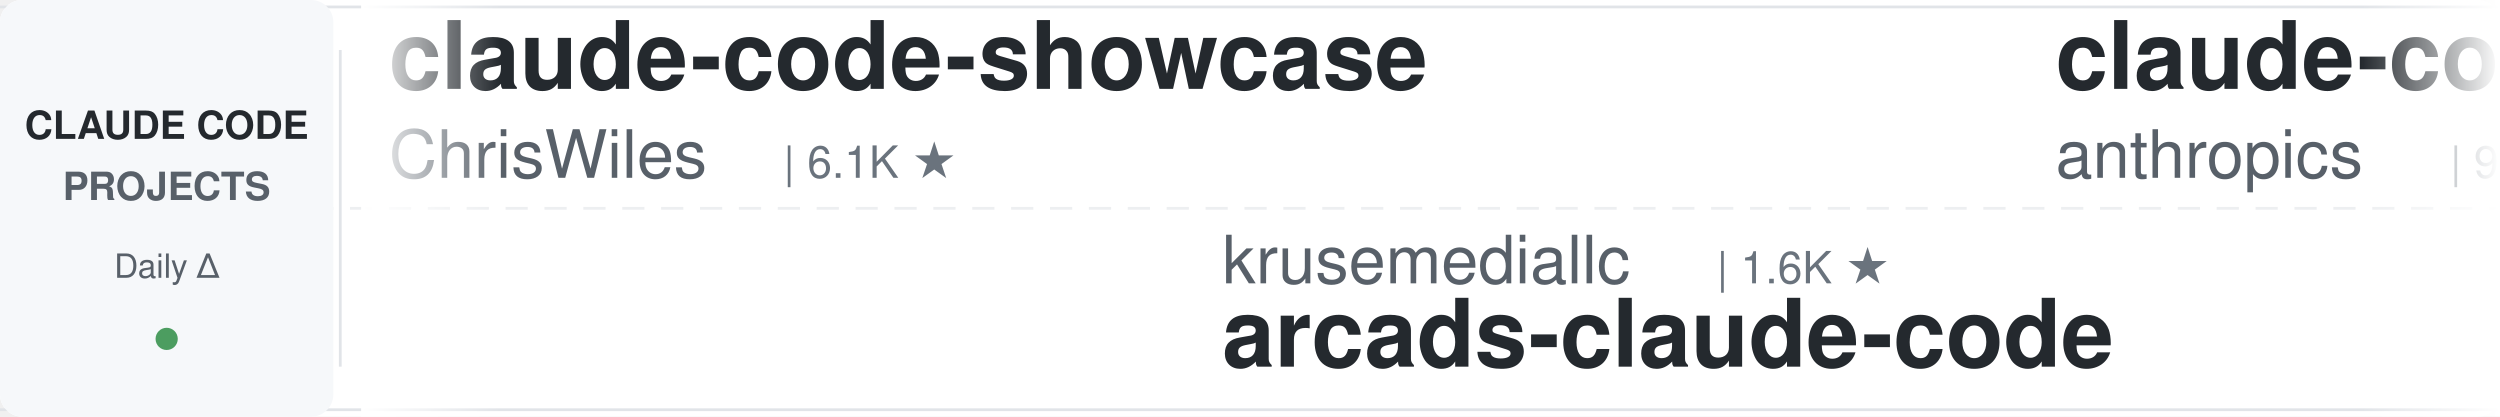
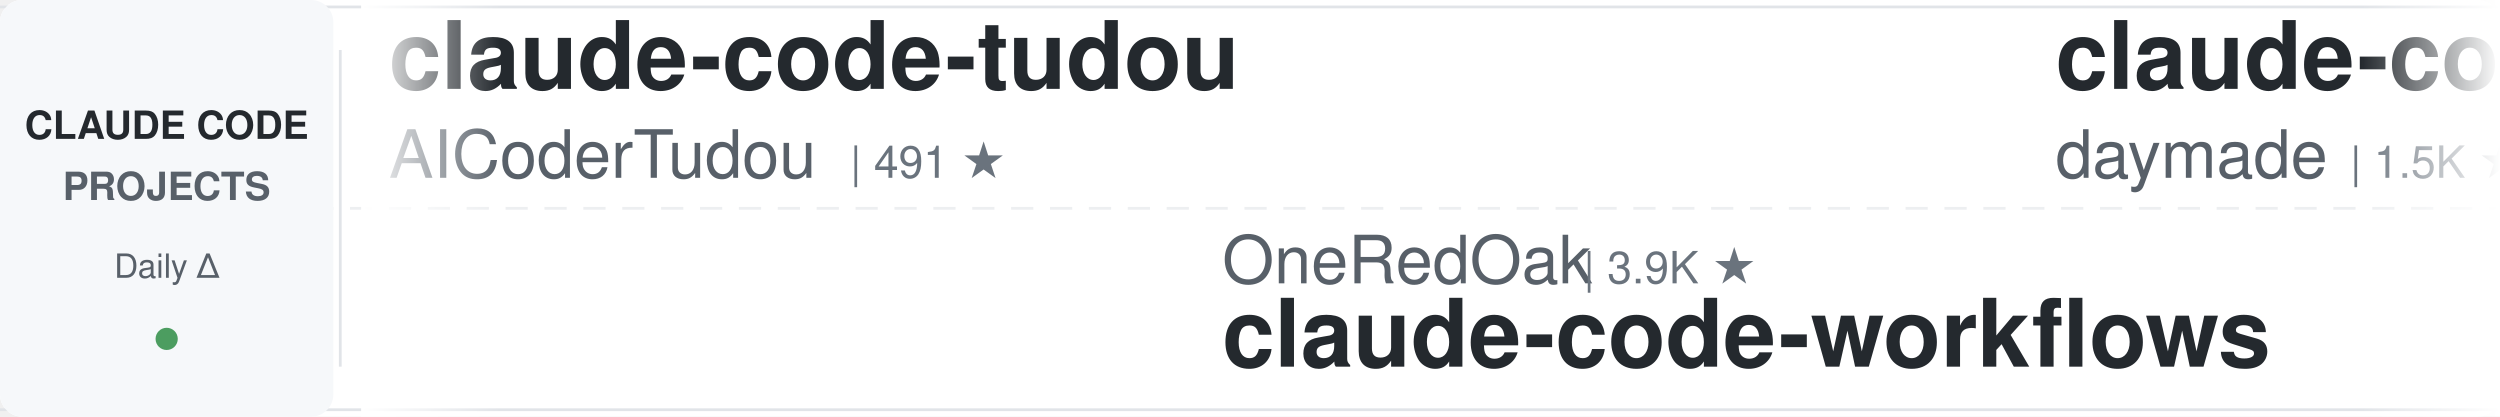
<svg xmlns="http://www.w3.org/2000/svg" width="900" height="150">
  <defs>
    <linearGradient id="leftFade" x1="0%" y1="0%" x2="100%" y2="0%">
      <stop offset="0%" style="stop-color:#ffffff;stop-opacity:1" />
      <stop offset="100%" style="stop-color:#ffffff;stop-opacity:0" />
    </linearGradient>
    <linearGradient id="rightFade" x1="0%" y1="0%" x2="100%" y2="0%">
      <stop offset="0%" style="stop-color:#ffffff;stop-opacity:0" />
      <stop offset="100%" style="stop-color:#ffffff;stop-opacity:1" />
    </linearGradient>
  </defs>
  <rect width="900" height="150" fill="#ffffff" rx="8" />
  <rect x="0" y="2" width="900" height="1" fill="#e1e4e8" />
  <rect x="0" y="147" width="900" height="1" fill="#e1e4e8" />
  <line x1="0" y1="75" x2="900" y2="75" stroke="#e1e4e8" stroke-width="1" stroke-dasharray="8 6" opacity="0.6" />
  <rect x="0" y="0" width="120" height="150" fill="#f6f8fa" rx="8" />
  <text x="60" y="50" font-family="-apple-system, BlinkMacSystemFont, 'Segoe UI', Helvetica, Arial, sans-serif" font-size="14" font-weight="600" fill="#24292e" text-anchor="middle">CLAUDE CODE</text>
  <text x="60" y="72" font-family="-apple-system, BlinkMacSystemFont, 'Segoe UI', Helvetica, Arial, sans-serif" font-size="14" font-weight="600" fill="#586069" text-anchor="middle">PROJECTS</text>
  <text x="60" y="100" font-family="-apple-system, BlinkMacSystemFont, 'Segoe UI', Helvetica, Arial, sans-serif" font-size="12" font-weight="500" fill="#586069" text-anchor="middle">Daily Δ</text>
  <circle cx="60" cy="122" r="4" fill="#22863a" opacity="0.8" />
  <rect x="122" y="18" width="1" height="114" fill="#e1e4e8" />
  <clipPath id="tickerClip">
    <rect x="130" y="0" width="770" height="150" />
  </clipPath>
  <g clip-path="url(#tickerClip)">
    <g id="tickerItems">
      <animateTransform attributeName="transform" attributeType="XML" type="translate" from="0 0" to="-3000 0" dur="54s" repeatCount="indefinite" />
      <g transform="translate(0, 0)">
-         <text x="140" y="32" font-family="-apple-system, BlinkMacSystemFont, 'Segoe UI', Helvetica, Arial, sans-serif" font-size="34" font-weight="600" fill="#24292e">claude-code-showcase</text>
-         <text x="140" y="64" font-family="-apple-system, BlinkMacSystemFont, 'Segoe UI', Helvetica, Arial, sans-serif" font-size="24" font-weight="400" fill="#586069">ChrisWiles</text>
-         <text x="282" y="64" font-family="-apple-system, BlinkMacSystemFont, 'Segoe UI', Helvetica, Arial, sans-serif" font-size="16" font-weight="500" fill="#6a737d">| 6.1K ★</text>
+         <text x="140" y="32" font-family="-apple-system, BlinkMacSystemFont, 'Segoe UI', Helvetica, Arial, sans-serif" font-size="34" font-weight="600" fill="#24292e">claude-code-tudou</text>
+         <text x="140" y="64" font-family="-apple-system, BlinkMacSystemFont, 'Segoe UI', Helvetica, Arial, sans-serif" font-size="24" font-weight="400" fill="#586069">AICoderTudou</text>
+         <text x="306" y="64" font-family="-apple-system, BlinkMacSystemFont, 'Segoe UI', Helvetica, Arial, sans-serif" font-size="16" font-weight="500" fill="#6a737d">| 491 ★</text>
      </g>
      <g transform="translate(300, 0)">
-         <text x="140" y="102" font-family="-apple-system, BlinkMacSystemFont, 'Segoe UI', Helvetica, Arial, sans-serif" font-size="24" font-weight="400" fill="#586069">krusemediallc</text>
-         <text x="318" y="102" font-family="-apple-system, BlinkMacSystemFont, 'Segoe UI', Helvetica, Arial, sans-serif" font-size="16" font-weight="500" fill="#6a737d">| 1.6K ★</text>
-         <text x="140" y="132" font-family="-apple-system, BlinkMacSystemFont, 'Segoe UI', Helvetica, Arial, sans-serif" font-size="34" font-weight="600" fill="#24292e">arcads-claude-code</text>
+         <text x="140" y="102" font-family="-apple-system, BlinkMacSystemFont, 'Segoe UI', Helvetica, Arial, sans-serif" font-size="24" font-weight="400" fill="#586069">OneRedOak</text>
+         <text x="270" y="102" font-family="-apple-system, BlinkMacSystemFont, 'Segoe UI', Helvetica, Arial, sans-serif" font-size="16" font-weight="500" fill="#6a737d">| 3.9K ★</text>
+         <text x="140" y="132" font-family="-apple-system, BlinkMacSystemFont, 'Segoe UI', Helvetica, Arial, sans-serif" font-size="34" font-weight="600" fill="#24292e">claude-code-workflows</text>
      </g>
      <g transform="translate(600, 0)">
-         <text x="140" y="32" font-family="-apple-system, BlinkMacSystemFont, 'Segoe UI', Helvetica, Arial, sans-serif" font-size="34" font-weight="600" fill="#24292e">claude-code-action</text>
-         <text x="140" y="64" font-family="-apple-system, BlinkMacSystemFont, 'Segoe UI', Helvetica, Arial, sans-serif" font-size="24" font-weight="400" fill="#586069">anthropics</text>
-         <text x="282" y="64" font-family="-apple-system, BlinkMacSystemFont, 'Segoe UI', Helvetica, Arial, sans-serif" font-size="16" font-weight="500" fill="#6a737d">| 9.6K ★</text>
+         <text x="140" y="32" font-family="-apple-system, BlinkMacSystemFont, 'Segoe UI', Helvetica, Arial, sans-serif" font-size="34" font-weight="600" fill="#24292e">claude-code-skills</text>
+         <text x="140" y="64" font-family="-apple-system, BlinkMacSystemFont, 'Segoe UI', Helvetica, Arial, sans-serif" font-size="24" font-weight="400" fill="#586069">daymade</text>
+         <text x="246" y="64" font-family="-apple-system, BlinkMacSystemFont, 'Segoe UI', Helvetica, Arial, sans-serif" font-size="16" font-weight="500" fill="#6a737d">| 1.5K ★</text>
      </g>
      <g transform="translate(900, 0)">
-         <text x="140" y="102" font-family="-apple-system, BlinkMacSystemFont, 'Segoe UI', Helvetica, Arial, sans-serif" font-size="24" font-weight="400" fill="#586069">huangjia2019</text>
-         <text x="306" y="102" font-family="-apple-system, BlinkMacSystemFont, 'Segoe UI', Helvetica, Arial, sans-serif" font-size="16" font-weight="500" fill="#6a737d">| 1.1K ★</text>
-         <text x="140" y="132" font-family="-apple-system, BlinkMacSystemFont, 'Segoe UI', Helvetica, Arial, sans-serif" font-size="34" font-weight="600" fill="#24292e">claude-code-engineering</text>
+         <text x="140" y="102" font-family="-apple-system, BlinkMacSystemFont, 'Segoe UI', Helvetica, Arial, sans-serif" font-size="24" font-weight="400" fill="#586069">Chachamaru127</text>
+         <text x="318" y="102" font-family="-apple-system, BlinkMacSystemFont, 'Segoe UI', Helvetica, Arial, sans-serif" font-size="16" font-weight="500" fill="#6a737d">| 3.2K ★</text>
+         <text x="140" y="132" font-family="-apple-system, BlinkMacSystemFont, 'Segoe UI', Helvetica, Arial, sans-serif" font-size="34" font-weight="600" fill="#24292e">claude-code-harness</text>
      </g>
      <g transform="translate(1200, 0)">
-         <text x="140" y="32" font-family="-apple-system, BlinkMacSystemFont, 'Segoe UI', Helvetica, Arial, sans-serif" font-size="34" font-weight="600" fill="#24292e">claude-code-source</text>
-         <text x="140" y="64" font-family="-apple-system, BlinkMacSystemFont, 'Segoe UI', Helvetica, Arial, sans-serif" font-size="24" font-weight="400" fill="#586069">JrCx7scC</text>
-         <text x="258" y="64" font-family="-apple-system, BlinkMacSystemFont, 'Segoe UI', Helvetica, Arial, sans-serif" font-size="16" font-weight="500" fill="#6a737d">| 375 ★</text>
+         <text x="140" y="32" font-family="-apple-system, BlinkMacSystemFont, 'Segoe UI', Helvetica, Arial, sans-serif" font-size="34" font-weight="600" fill="#24292e">everything-claude-code</text>
+         <text x="140" y="64" font-family="-apple-system, BlinkMacSystemFont, 'Segoe UI', Helvetica, Arial, sans-serif" font-size="24" font-weight="400" fill="#586069">WorldFlowAI</text>
+         <text x="294" y="64" font-family="-apple-system, BlinkMacSystemFont, 'Segoe UI', Helvetica, Arial, sans-serif" font-size="16" font-weight="500" fill="#6a737d">| 5.4K ★</text>
      </g>
      <g transform="translate(1500, 0)">
-         <text x="140" y="102" font-family="-apple-system, BlinkMacSystemFont, 'Segoe UI', Helvetica, Arial, sans-serif" font-size="24" font-weight="400" fill="#586069">Yeachan-Heo</text>
-         <text x="294" y="102" font-family="-apple-system, BlinkMacSystemFont, 'Segoe UI', Helvetica, Arial, sans-serif" font-size="16" font-weight="500" fill="#6a737d">| 40.3K ★</text>
-         <text x="140" y="132" font-family="-apple-system, BlinkMacSystemFont, 'Segoe UI', Helvetica, Arial, sans-serif" font-size="34" font-weight="600" fill="#24292e">oh-my-claudecode</text>
+         <text x="140" y="102" font-family="-apple-system, BlinkMacSystemFont, 'Segoe UI', Helvetica, Arial, sans-serif" font-size="24" font-weight="400" fill="#586069">anthropics</text>
+         <text x="282" y="102" font-family="-apple-system, BlinkMacSystemFont, 'Segoe UI', Helvetica, Arial, sans-serif" font-size="16" font-weight="500" fill="#6a737d">| 1.0K ★</text>
+         <text x="140" y="132" font-family="-apple-system, BlinkMacSystemFont, 'Segoe UI', Helvetica, Arial, sans-serif" font-size="34" font-weight="600" fill="#24292e">claude-code-base-action</text>
      </g>
      <g transform="translate(1800, 0)">
        <text x="140" y="32" font-family="-apple-system, BlinkMacSystemFont, 'Segoe UI', Helvetica, Arial, sans-serif" font-size="34" font-weight="600" fill="#24292e">free-claude-code</text>
        <text x="140" y="64" font-family="-apple-system, BlinkMacSystemFont, 'Segoe UI', Helvetica, Arial, sans-serif" font-size="24" font-weight="400" fill="#586069">Alishahryar1</text>
-         <text x="306" y="64" font-family="-apple-system, BlinkMacSystemFont, 'Segoe UI', Helvetica, Arial, sans-serif" font-size="16" font-weight="500" fill="#6a737d">| 63.4K ★</text>
+         <text x="306" y="64" font-family="-apple-system, BlinkMacSystemFont, 'Segoe UI', Helvetica, Arial, sans-serif" font-size="16" font-weight="500" fill="#6a737d">| 63.5K ★</text>
      </g>
      <g transform="translate(2100, 0)">
-         <text x="140" y="102" font-family="-apple-system, BlinkMacSystemFont, 'Segoe UI', Helvetica, Arial, sans-serif" font-size="24" font-weight="400" fill="#586069">Piebald-AI</text>
-         <text x="282" y="102" font-family="-apple-system, BlinkMacSystemFont, 'Segoe UI', Helvetica, Arial, sans-serif" font-size="16" font-weight="500" fill="#6a737d">| 13.0K ★</text>
-         <text x="140" y="132" font-family="-apple-system, BlinkMacSystemFont, 'Segoe UI', Helvetica, Arial, sans-serif" font-size="34" font-weight="600" fill="#24292e">claude-code-system-promp...</text>
+         <text x="140" y="102" font-family="-apple-system, BlinkMacSystemFont, 'Segoe UI', Helvetica, Arial, sans-serif" font-size="24" font-weight="400" fill="#586069">andrew-kramer-inno</text>
+         <text x="378" y="102" font-family="-apple-system, BlinkMacSystemFont, 'Segoe UI', Helvetica, Arial, sans-serif" font-size="16" font-weight="500" fill="#6a737d">| 594 ★</text>
+         <text x="140" y="132" font-family="-apple-system, BlinkMacSystemFont, 'Segoe UI', Helvetica, Arial, sans-serif" font-size="34" font-weight="600" fill="#24292e">claude-code-source-build</text>
      </g>
      <g transform="translate(2400, 0)">
-         <text x="140" y="32" font-family="-apple-system, BlinkMacSystemFont, 'Segoe UI', Helvetica, Arial, sans-serif" font-size="34" font-weight="600" fill="#24292e">pi-vs-claude-code</text>
-         <text x="140" y="64" font-family="-apple-system, BlinkMacSystemFont, 'Segoe UI', Helvetica, Arial, sans-serif" font-size="24" font-weight="400" fill="#586069">disler</text>
-         <text x="234" y="64" font-family="-apple-system, BlinkMacSystemFont, 'Segoe UI', Helvetica, Arial, sans-serif" font-size="16" font-weight="500" fill="#6a737d">| 1.7K ★</text>
+         <text x="140" y="32" font-family="-apple-system, BlinkMacSystemFont, 'Segoe UI', Helvetica, Arial, sans-serif" font-size="34" font-weight="600" fill="#24292e">Claude-Code-Game-Studios</text>
+         <text x="140" y="64" font-family="-apple-system, BlinkMacSystemFont, 'Segoe UI', Helvetica, Arial, sans-serif" font-size="24" font-weight="400" fill="#586069">Donchitos</text>
+         <text x="270" y="64" font-family="-apple-system, BlinkMacSystemFont, 'Segoe UI', Helvetica, Arial, sans-serif" font-size="16" font-weight="500" fill="#6a737d">| 27.6K ★</text>
      </g>
      <g transform="translate(2700, 0)">
-         <text x="140" y="102" font-family="-apple-system, BlinkMacSystemFont, 'Segoe UI', Helvetica, Arial, sans-serif" font-size="24" font-weight="400" fill="#586069">Yuyz0112</text>
-         <text x="258" y="102" font-family="-apple-system, BlinkMacSystemFont, 'Segoe UI', Helvetica, Arial, sans-serif" font-size="16" font-weight="500" fill="#6a737d">| 2.4K ★</text>
-         <text x="140" y="132" font-family="-apple-system, BlinkMacSystemFont, 'Segoe UI', Helvetica, Arial, sans-serif" font-size="34" font-weight="600" fill="#24292e">claude-code-reverse</text>
+         <text x="140" y="102" font-family="-apple-system, BlinkMacSystemFont, 'Segoe UI', Helvetica, Arial, sans-serif" font-size="24" font-weight="400" fill="#586069">SeemSeam</text>
+         <text x="258" y="102" font-family="-apple-system, BlinkMacSystemFont, 'Segoe UI', Helvetica, Arial, sans-serif" font-size="16" font-weight="500" fill="#6a737d">| 3.6K ★</text>
+         <text x="140" y="132" font-family="-apple-system, BlinkMacSystemFont, 'Segoe UI', Helvetica, Arial, sans-serif" font-size="34" font-weight="600" fill="#24292e">claude_codex_bridge</text>
      </g>
      <g transform="translate(3000, 0)">
-         <text x="140" y="32" font-family="-apple-system, BlinkMacSystemFont, 'Segoe UI', Helvetica, Arial, sans-serif" font-size="34" font-weight="600" fill="#24292e">claude-code-showcase</text>
-         <text x="140" y="64" font-family="-apple-system, BlinkMacSystemFont, 'Segoe UI', Helvetica, Arial, sans-serif" font-size="24" font-weight="400" fill="#586069">ChrisWiles</text>
-         <text x="282" y="64" font-family="-apple-system, BlinkMacSystemFont, 'Segoe UI', Helvetica, Arial, sans-serif" font-size="16" font-weight="500" fill="#6a737d">| 6.1K ★</text>
+         <text x="140" y="32" font-family="-apple-system, BlinkMacSystemFont, 'Segoe UI', Helvetica, Arial, sans-serif" font-size="34" font-weight="600" fill="#24292e">claude-code-tudou</text>
+         <text x="140" y="64" font-family="-apple-system, BlinkMacSystemFont, 'Segoe UI', Helvetica, Arial, sans-serif" font-size="24" font-weight="400" fill="#586069">AICoderTudou</text>
+         <text x="306" y="64" font-family="-apple-system, BlinkMacSystemFont, 'Segoe UI', Helvetica, Arial, sans-serif" font-size="16" font-weight="500" fill="#6a737d">| 491 ★</text>
      </g>
      <g transform="translate(3300, 0)">
-         <text x="140" y="102" font-family="-apple-system, BlinkMacSystemFont, 'Segoe UI', Helvetica, Arial, sans-serif" font-size="24" font-weight="400" fill="#586069">krusemediallc</text>
-         <text x="318" y="102" font-family="-apple-system, BlinkMacSystemFont, 'Segoe UI', Helvetica, Arial, sans-serif" font-size="16" font-weight="500" fill="#6a737d">| 1.6K ★</text>
-         <text x="140" y="132" font-family="-apple-system, BlinkMacSystemFont, 'Segoe UI', Helvetica, Arial, sans-serif" font-size="34" font-weight="600" fill="#24292e">arcads-claude-code</text>
+         <text x="140" y="102" font-family="-apple-system, BlinkMacSystemFont, 'Segoe UI', Helvetica, Arial, sans-serif" font-size="24" font-weight="400" fill="#586069">OneRedOak</text>
+         <text x="270" y="102" font-family="-apple-system, BlinkMacSystemFont, 'Segoe UI', Helvetica, Arial, sans-serif" font-size="16" font-weight="500" fill="#6a737d">| 3.9K ★</text>
+         <text x="140" y="132" font-family="-apple-system, BlinkMacSystemFont, 'Segoe UI', Helvetica, Arial, sans-serif" font-size="34" font-weight="600" fill="#24292e">claude-code-workflows</text>
      </g>
      <g transform="translate(3600, 0)">
-         <text x="140" y="32" font-family="-apple-system, BlinkMacSystemFont, 'Segoe UI', Helvetica, Arial, sans-serif" font-size="34" font-weight="600" fill="#24292e">claude-code-action</text>
-         <text x="140" y="64" font-family="-apple-system, BlinkMacSystemFont, 'Segoe UI', Helvetica, Arial, sans-serif" font-size="24" font-weight="400" fill="#586069">anthropics</text>
-         <text x="282" y="64" font-family="-apple-system, BlinkMacSystemFont, 'Segoe UI', Helvetica, Arial, sans-serif" font-size="16" font-weight="500" fill="#6a737d">| 9.6K ★</text>
+         <text x="140" y="32" font-family="-apple-system, BlinkMacSystemFont, 'Segoe UI', Helvetica, Arial, sans-serif" font-size="34" font-weight="600" fill="#24292e">claude-code-skills</text>
+         <text x="140" y="64" font-family="-apple-system, BlinkMacSystemFont, 'Segoe UI', Helvetica, Arial, sans-serif" font-size="24" font-weight="400" fill="#586069">daymade</text>
+         <text x="246" y="64" font-family="-apple-system, BlinkMacSystemFont, 'Segoe UI', Helvetica, Arial, sans-serif" font-size="16" font-weight="500" fill="#6a737d">| 1.5K ★</text>
      </g>
      <g transform="translate(3900, 0)">
-         <text x="140" y="102" font-family="-apple-system, BlinkMacSystemFont, 'Segoe UI', Helvetica, Arial, sans-serif" font-size="24" font-weight="400" fill="#586069">huangjia2019</text>
-         <text x="306" y="102" font-family="-apple-system, BlinkMacSystemFont, 'Segoe UI', Helvetica, Arial, sans-serif" font-size="16" font-weight="500" fill="#6a737d">| 1.1K ★</text>
-         <text x="140" y="132" font-family="-apple-system, BlinkMacSystemFont, 'Segoe UI', Helvetica, Arial, sans-serif" font-size="34" font-weight="600" fill="#24292e">claude-code-engineering</text>
+         <text x="140" y="102" font-family="-apple-system, BlinkMacSystemFont, 'Segoe UI', Helvetica, Arial, sans-serif" font-size="24" font-weight="400" fill="#586069">Chachamaru127</text>
+         <text x="318" y="102" font-family="-apple-system, BlinkMacSystemFont, 'Segoe UI', Helvetica, Arial, sans-serif" font-size="16" font-weight="500" fill="#6a737d">| 3.2K ★</text>
+         <text x="140" y="132" font-family="-apple-system, BlinkMacSystemFont, 'Segoe UI', Helvetica, Arial, sans-serif" font-size="34" font-weight="600" fill="#24292e">claude-code-harness</text>
      </g>
    </g>
  </g>
  <rect x="130" y="0" width="50" height="150" fill="url(#leftFade)" />
  <rect x="850" y="0" width="50" height="150" fill="url(#rightFade)" />
</svg>
